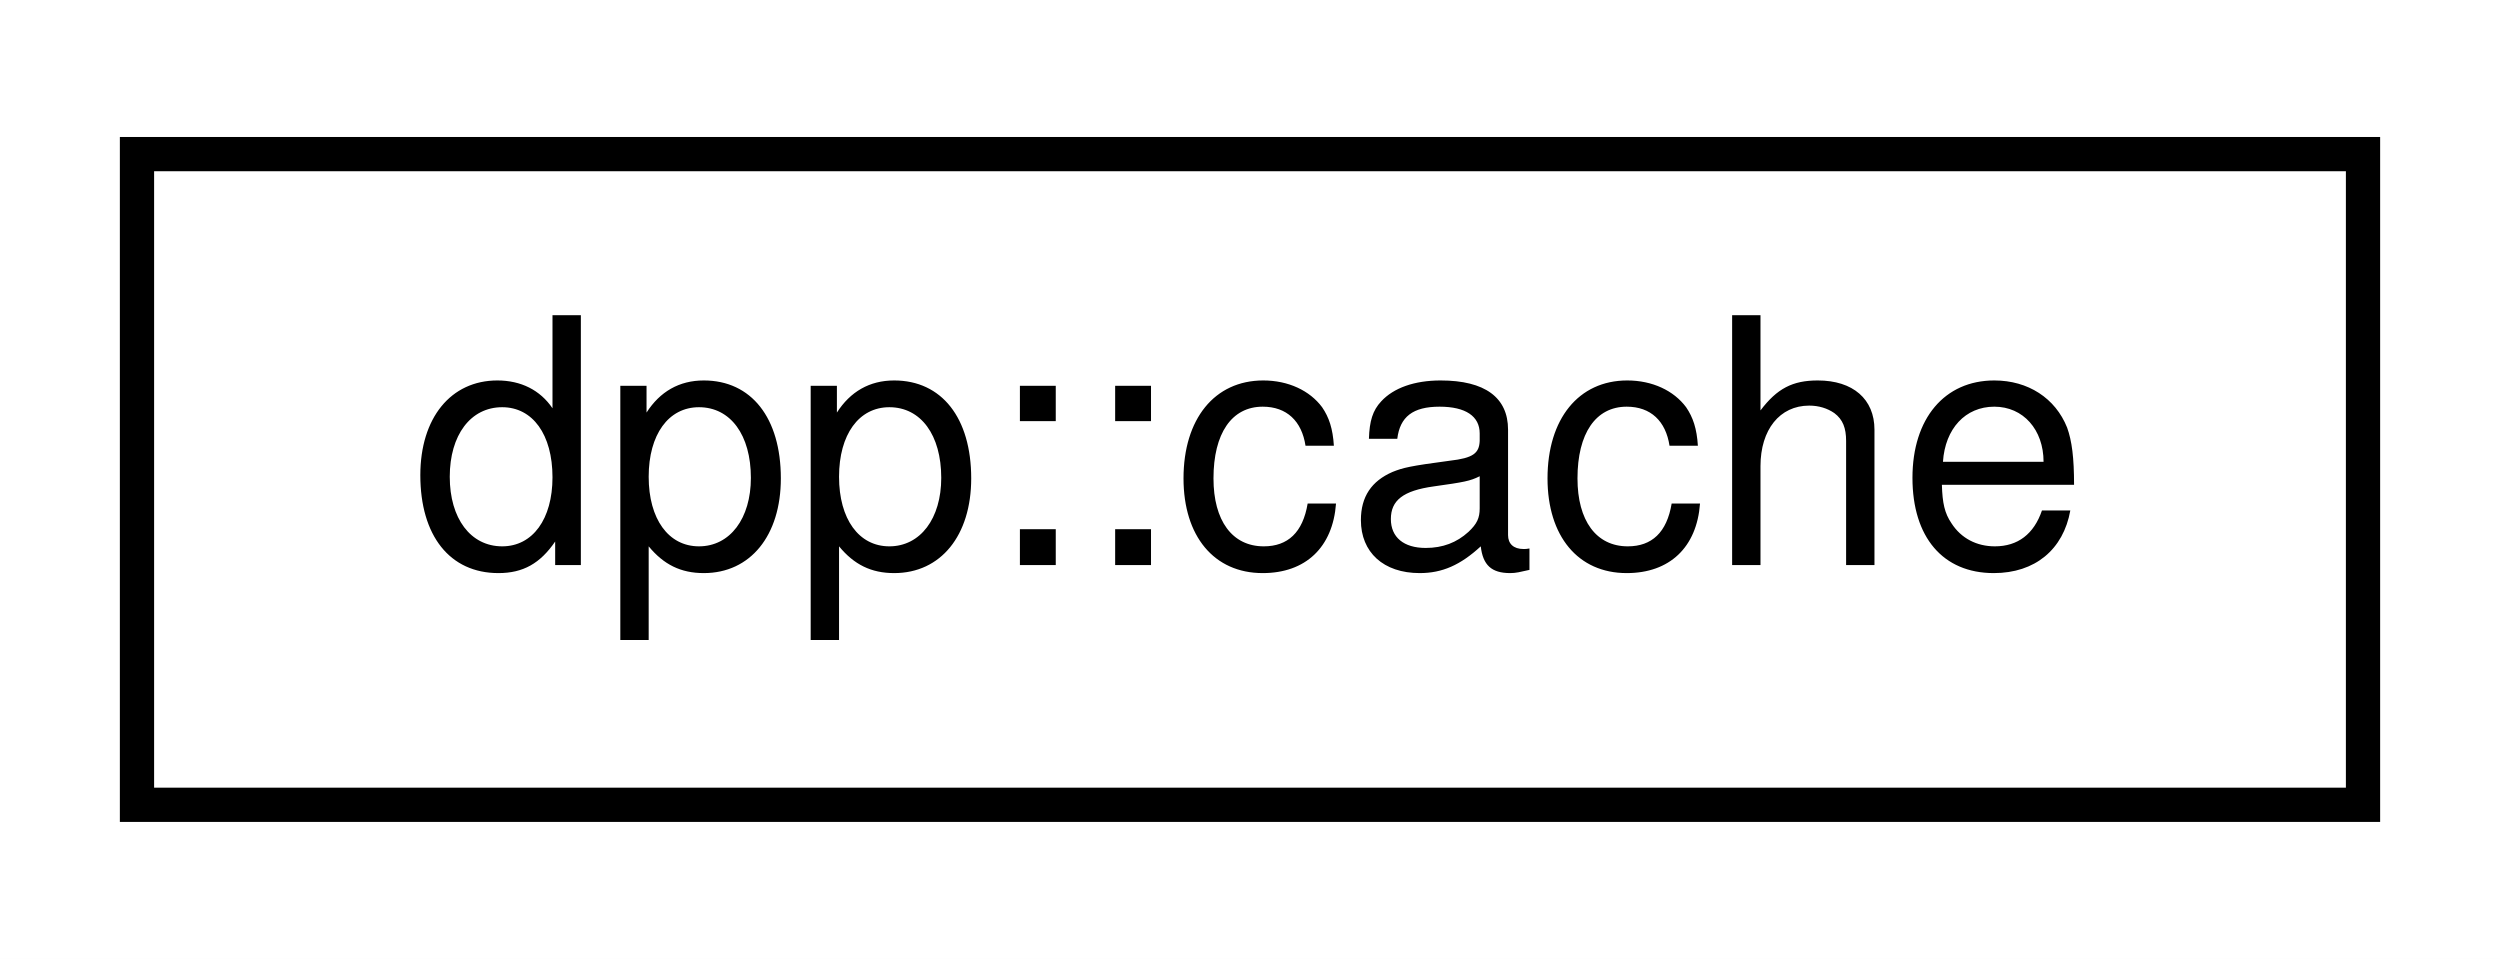
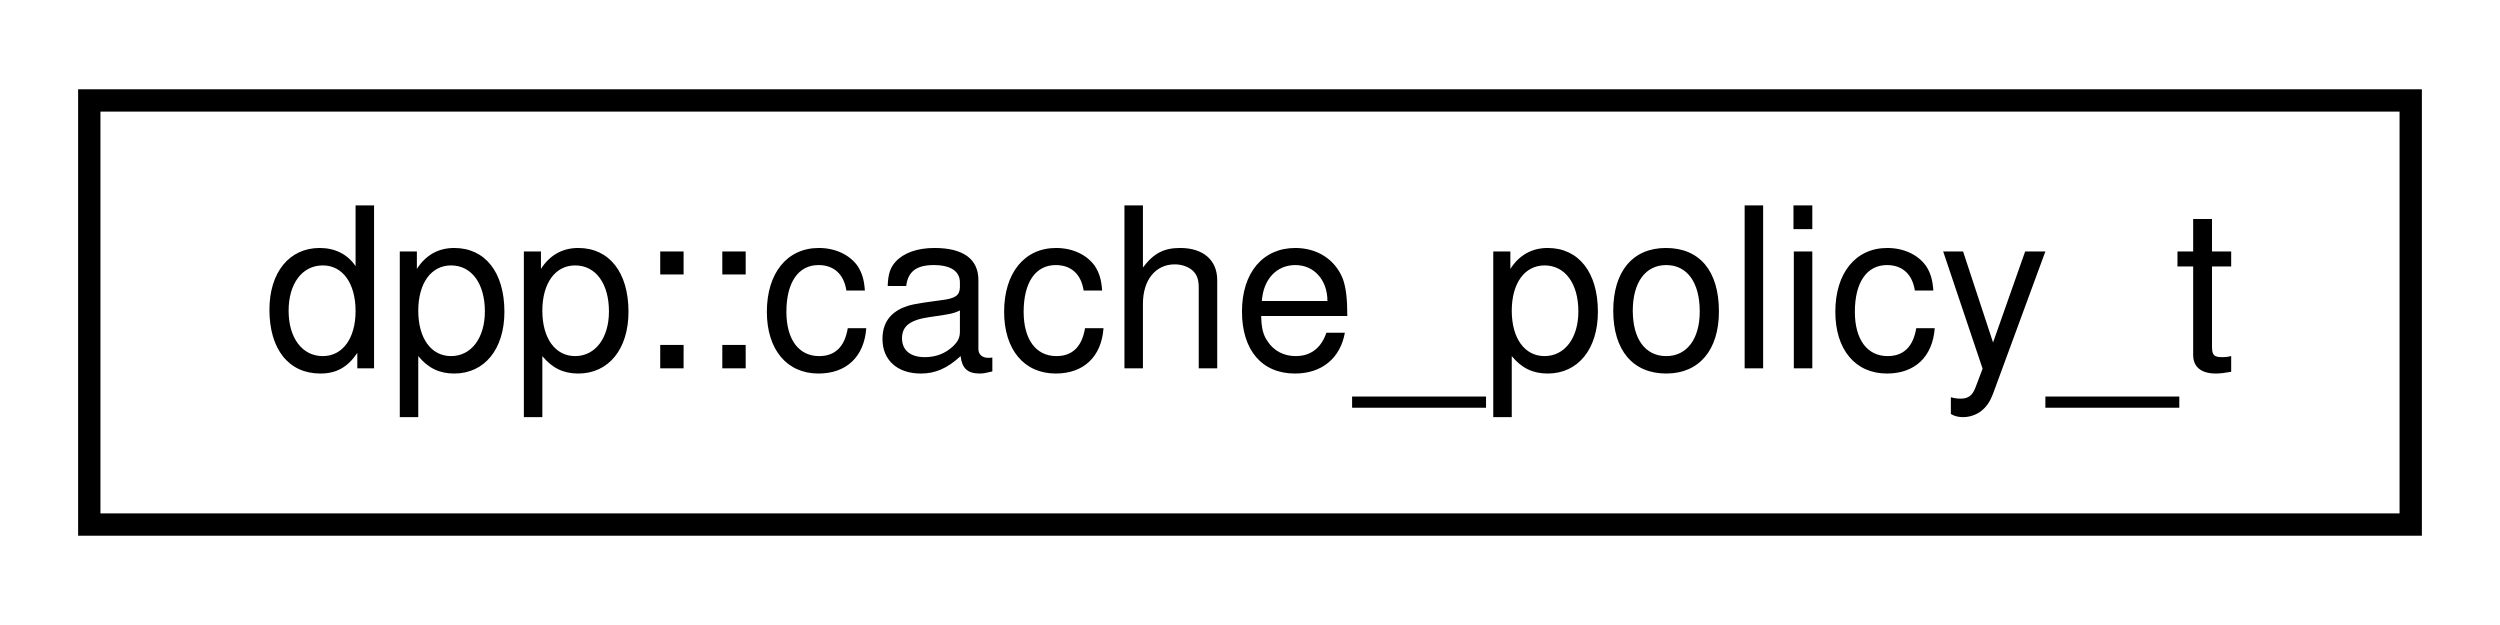
- <svg xmlns="http://www.w3.org/2000/svg" xmlns:xlink="http://www.w3.org/1999/xlink" width="73pt" height="28pt" viewBox="0.00 0.00 73.00 28.00">
+ <svg xmlns="http://www.w3.org/2000/svg" xmlns:xlink="http://www.w3.org/1999/xlink" width="112pt" height="28pt" viewBox="0.00 0.00 112.00 28.00">
  <g id="graph0" class="graph" transform="scale(1 1) rotate(0) translate(4 24)">
-     <polygon fill="white" stroke="none" points="-4,4 -4,-24 69,-24 69,4 -4,4" />
+     <polygon fill="white" stroke="none" points="-4,4 -4,-24 108,-24 108,4 -4,4" />
    <g id="node1" class="node">
      <g id="a_node1">
-         <a xlink:href="classdpp_1_1cache.html" target="_top" xlink:title="A cache object maintains a cache of dpp::managed objects. This is for example users,...">
-           <polygon fill="white" stroke="black" points="0,-0.5 0,-19.5 65,-19.5 65,-0.5 0,-0.5" />
-           <text text-anchor="middle" x="32.5" y="-7.5" font-family="Helvetica,sans-Serif" font-size="10.00">dpp::cache</text>
+         <a xlink:href="structdpp_1_1cache__policy__t.html" target="_top" xlink:title="Represents the caching policy of the cluster.">
+           <polygon fill="white" stroke="black" points="0,-0.5 0,-19.5 104,-19.5 104,-0.5 0,-0.5" />
+           <text text-anchor="middle" x="52" y="-7.5" font-family="Helvetica,sans-Serif" font-size="10.00">dpp::cache_policy_t</text>
        </a>
      </g>
    </g>
  </g>
</svg>
